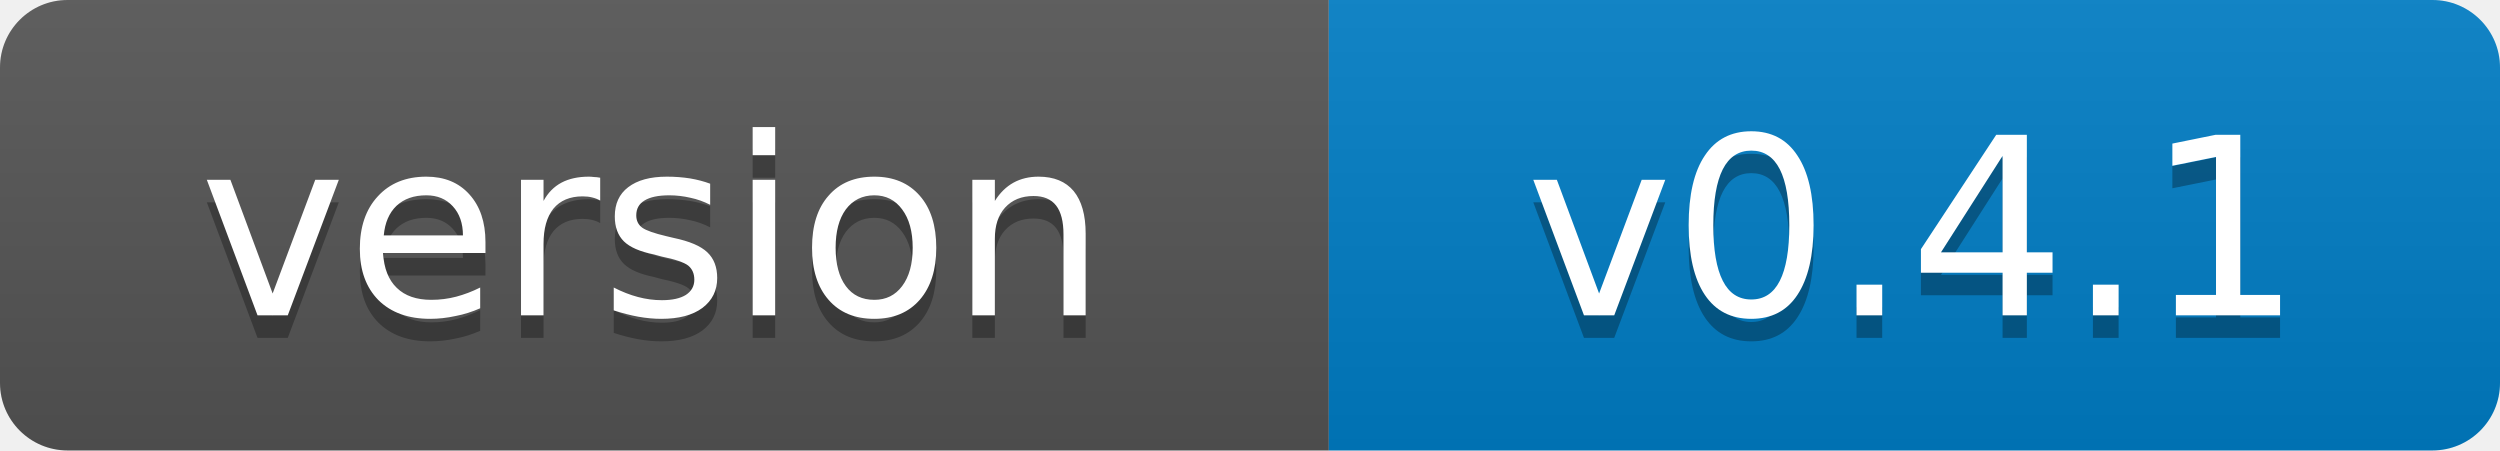
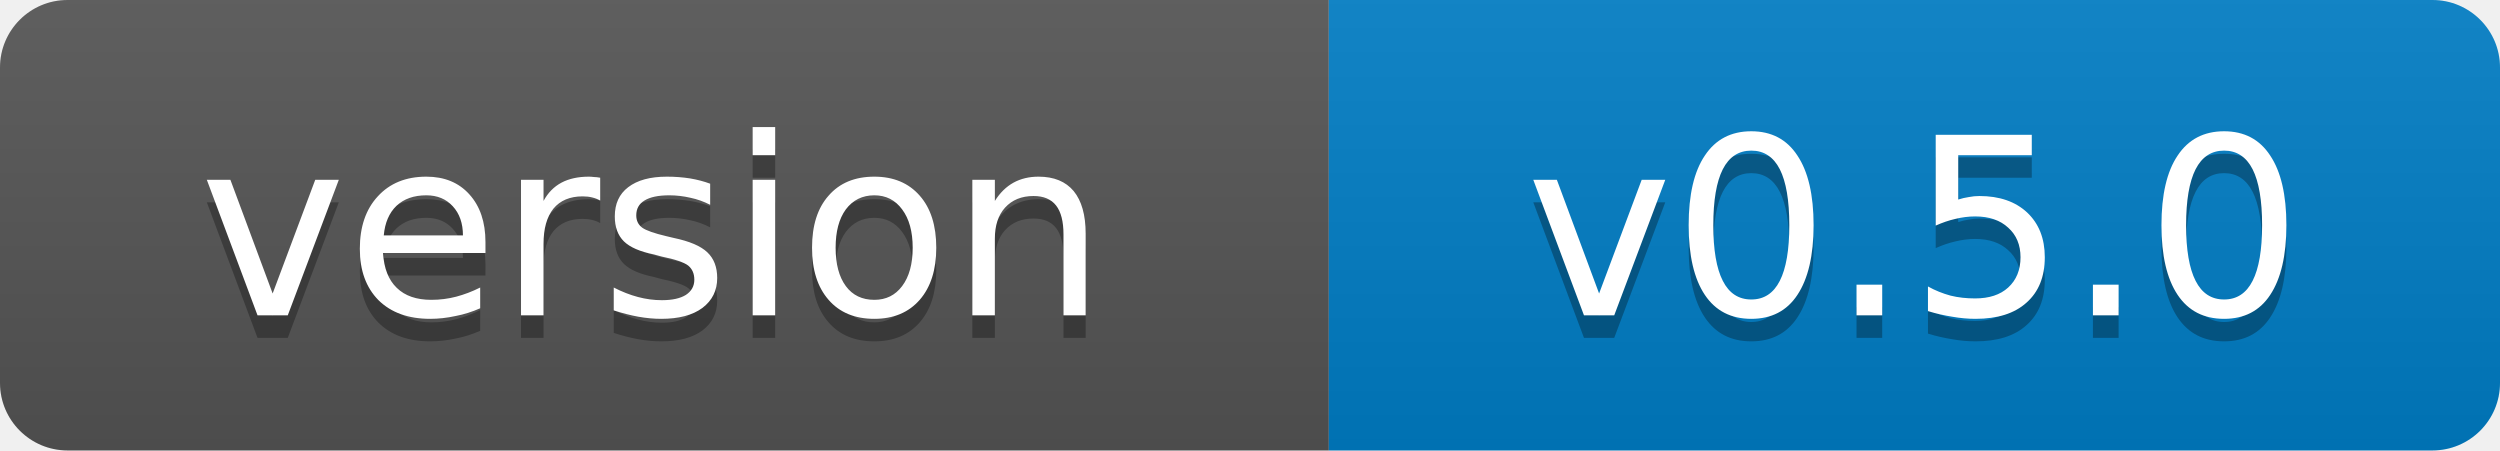
- <svg xmlns="http://www.w3.org/2000/svg" width="111" height="20" role="img" aria-label="version: v0.4.1">
+ <svg xmlns="http://www.w3.org/2000/svg" width="111" height="20" role="img" aria-label="version: v0.5.0">
  <linearGradient id="s" x2="0" y2="100%">
    <stop offset="0" stop-color="#bbb" stop-opacity=".1" />
    <stop offset="1" stop-opacity=".1" />
  </linearGradient>
  <clipPath id="r">
    <rect width="111" height="20" rx="3" fill="#fff" />
  </clipPath>
  <g clip-path="url(#r)">
    <rect width="59" height="20" fill="#555" />
    <rect x="59" width="52" height="20" fill="#007ec6" />
    <rect width="111" height="20" fill="url(#s)" />
  </g>
  <g fill="#fff" text-anchor="middle" font-family="Verdana,Geneva,DejaVu Sans,sans-serif" font-size="11">
    <text x="29" y="15" fill="#010101" fill-opacity=".3">version</text>
    <text x="29" y="14">version</text>
-     <text x="85" y="15" fill="#010101" fill-opacity=".3">v0.4.1</text>
-     <text x="85" y="14">v0.4.1</text>
+     <text x="85" y="15" fill="#010101" fill-opacity=".3">v0.5.0</text>
+     <text x="85" y="14">v0.5.0</text>
  </g>
</svg>
